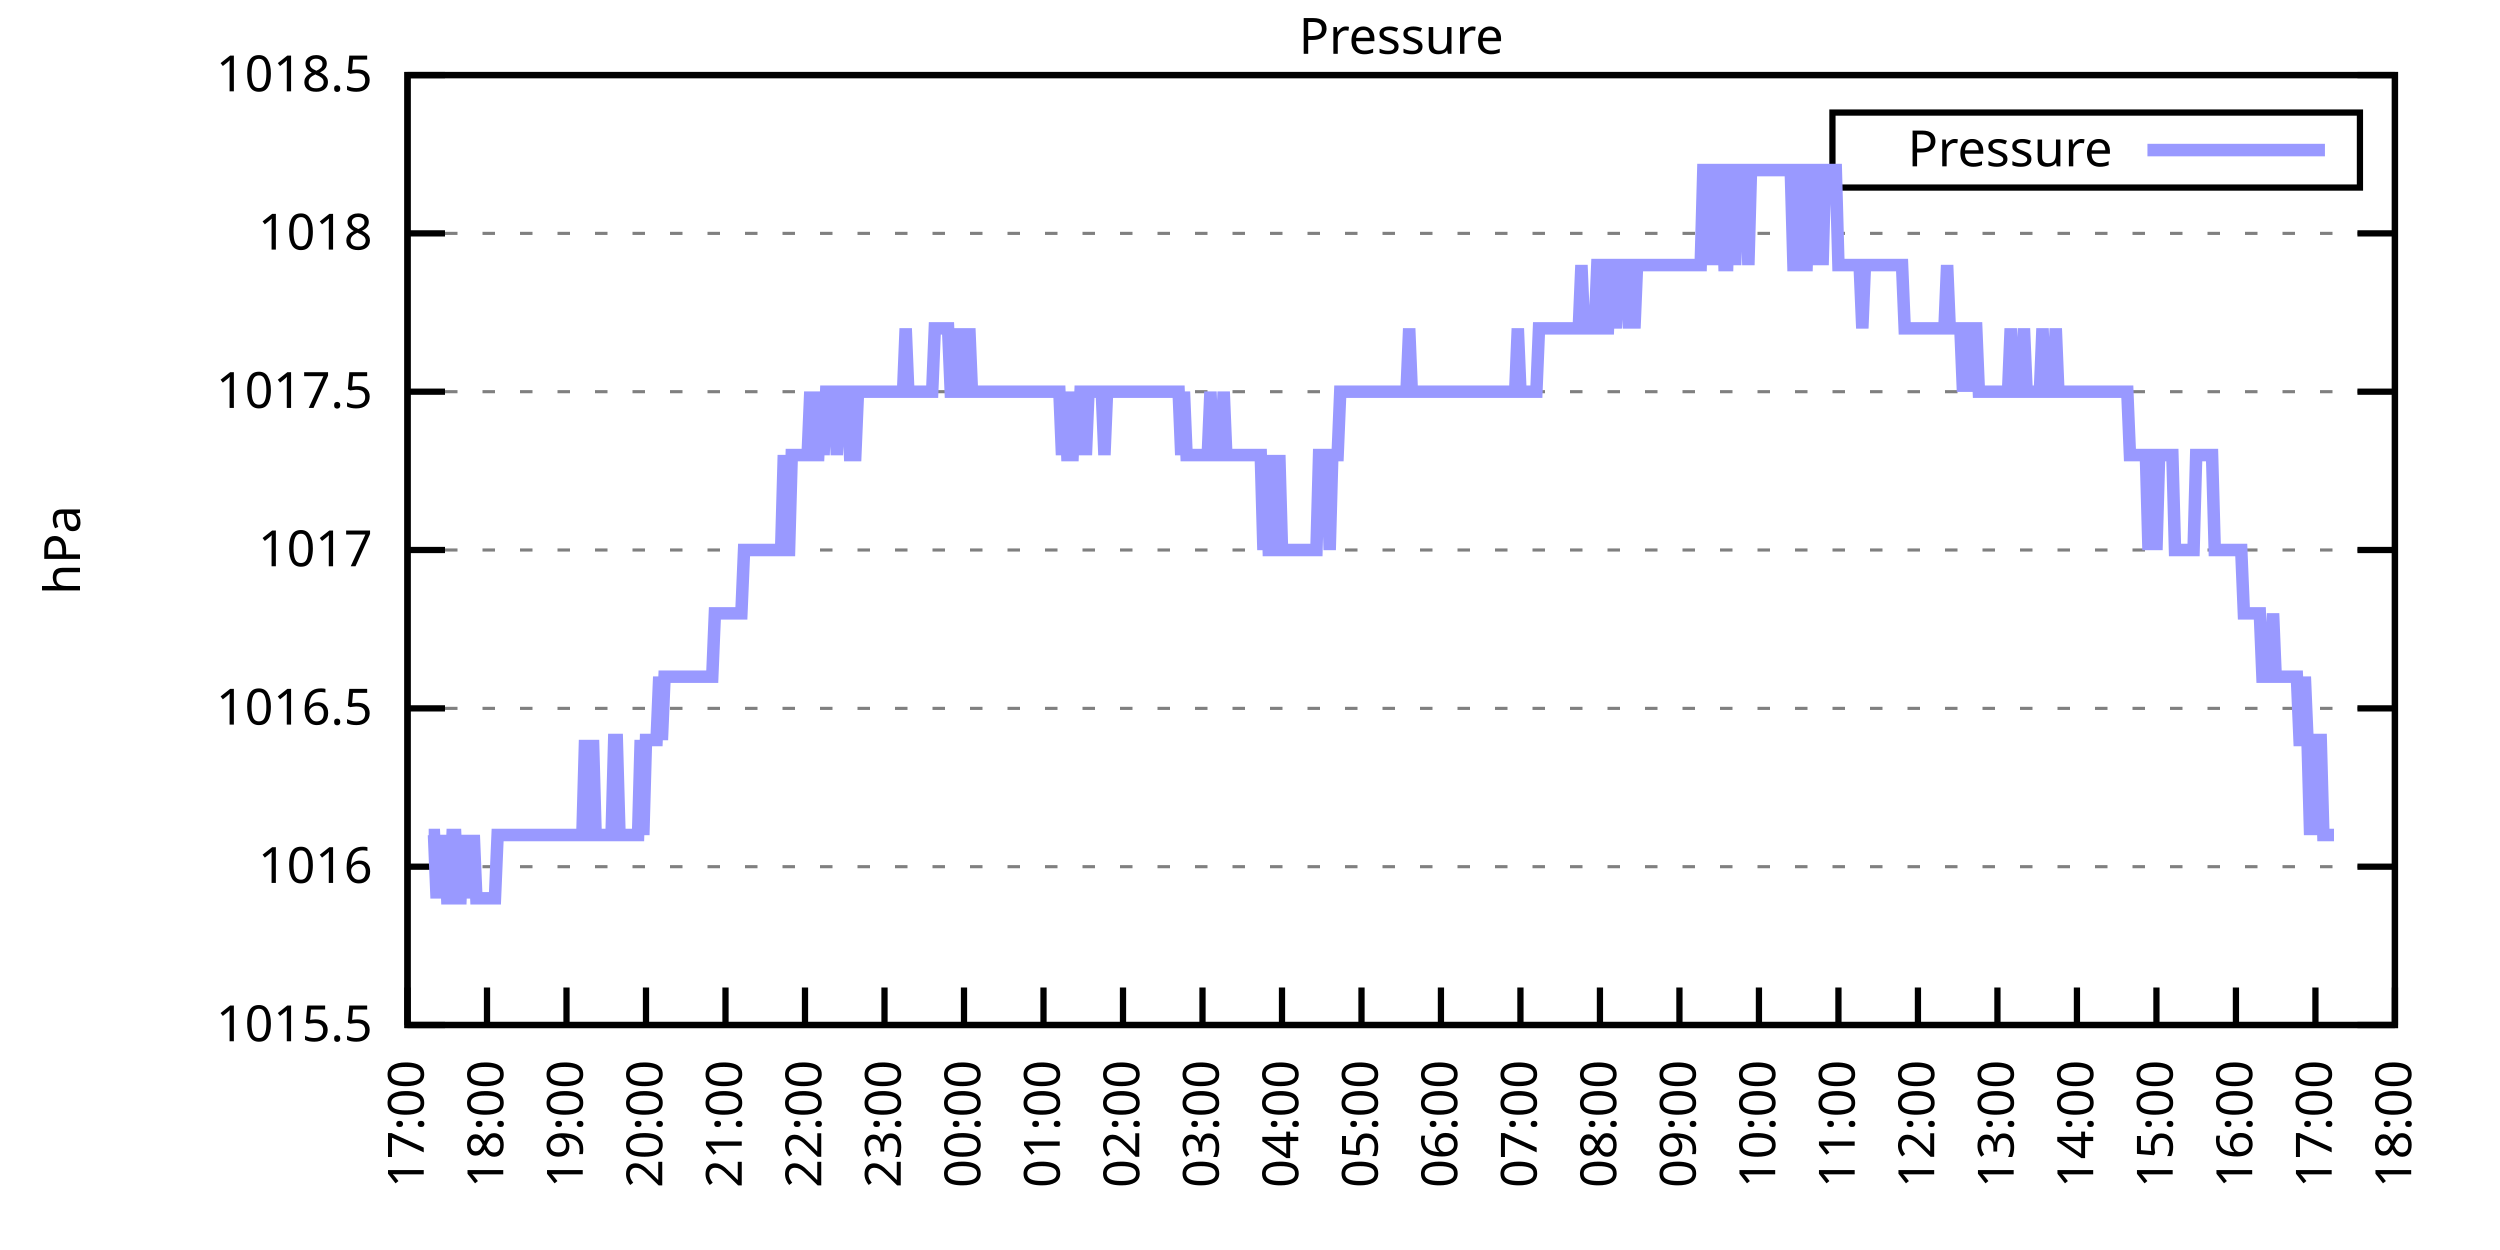
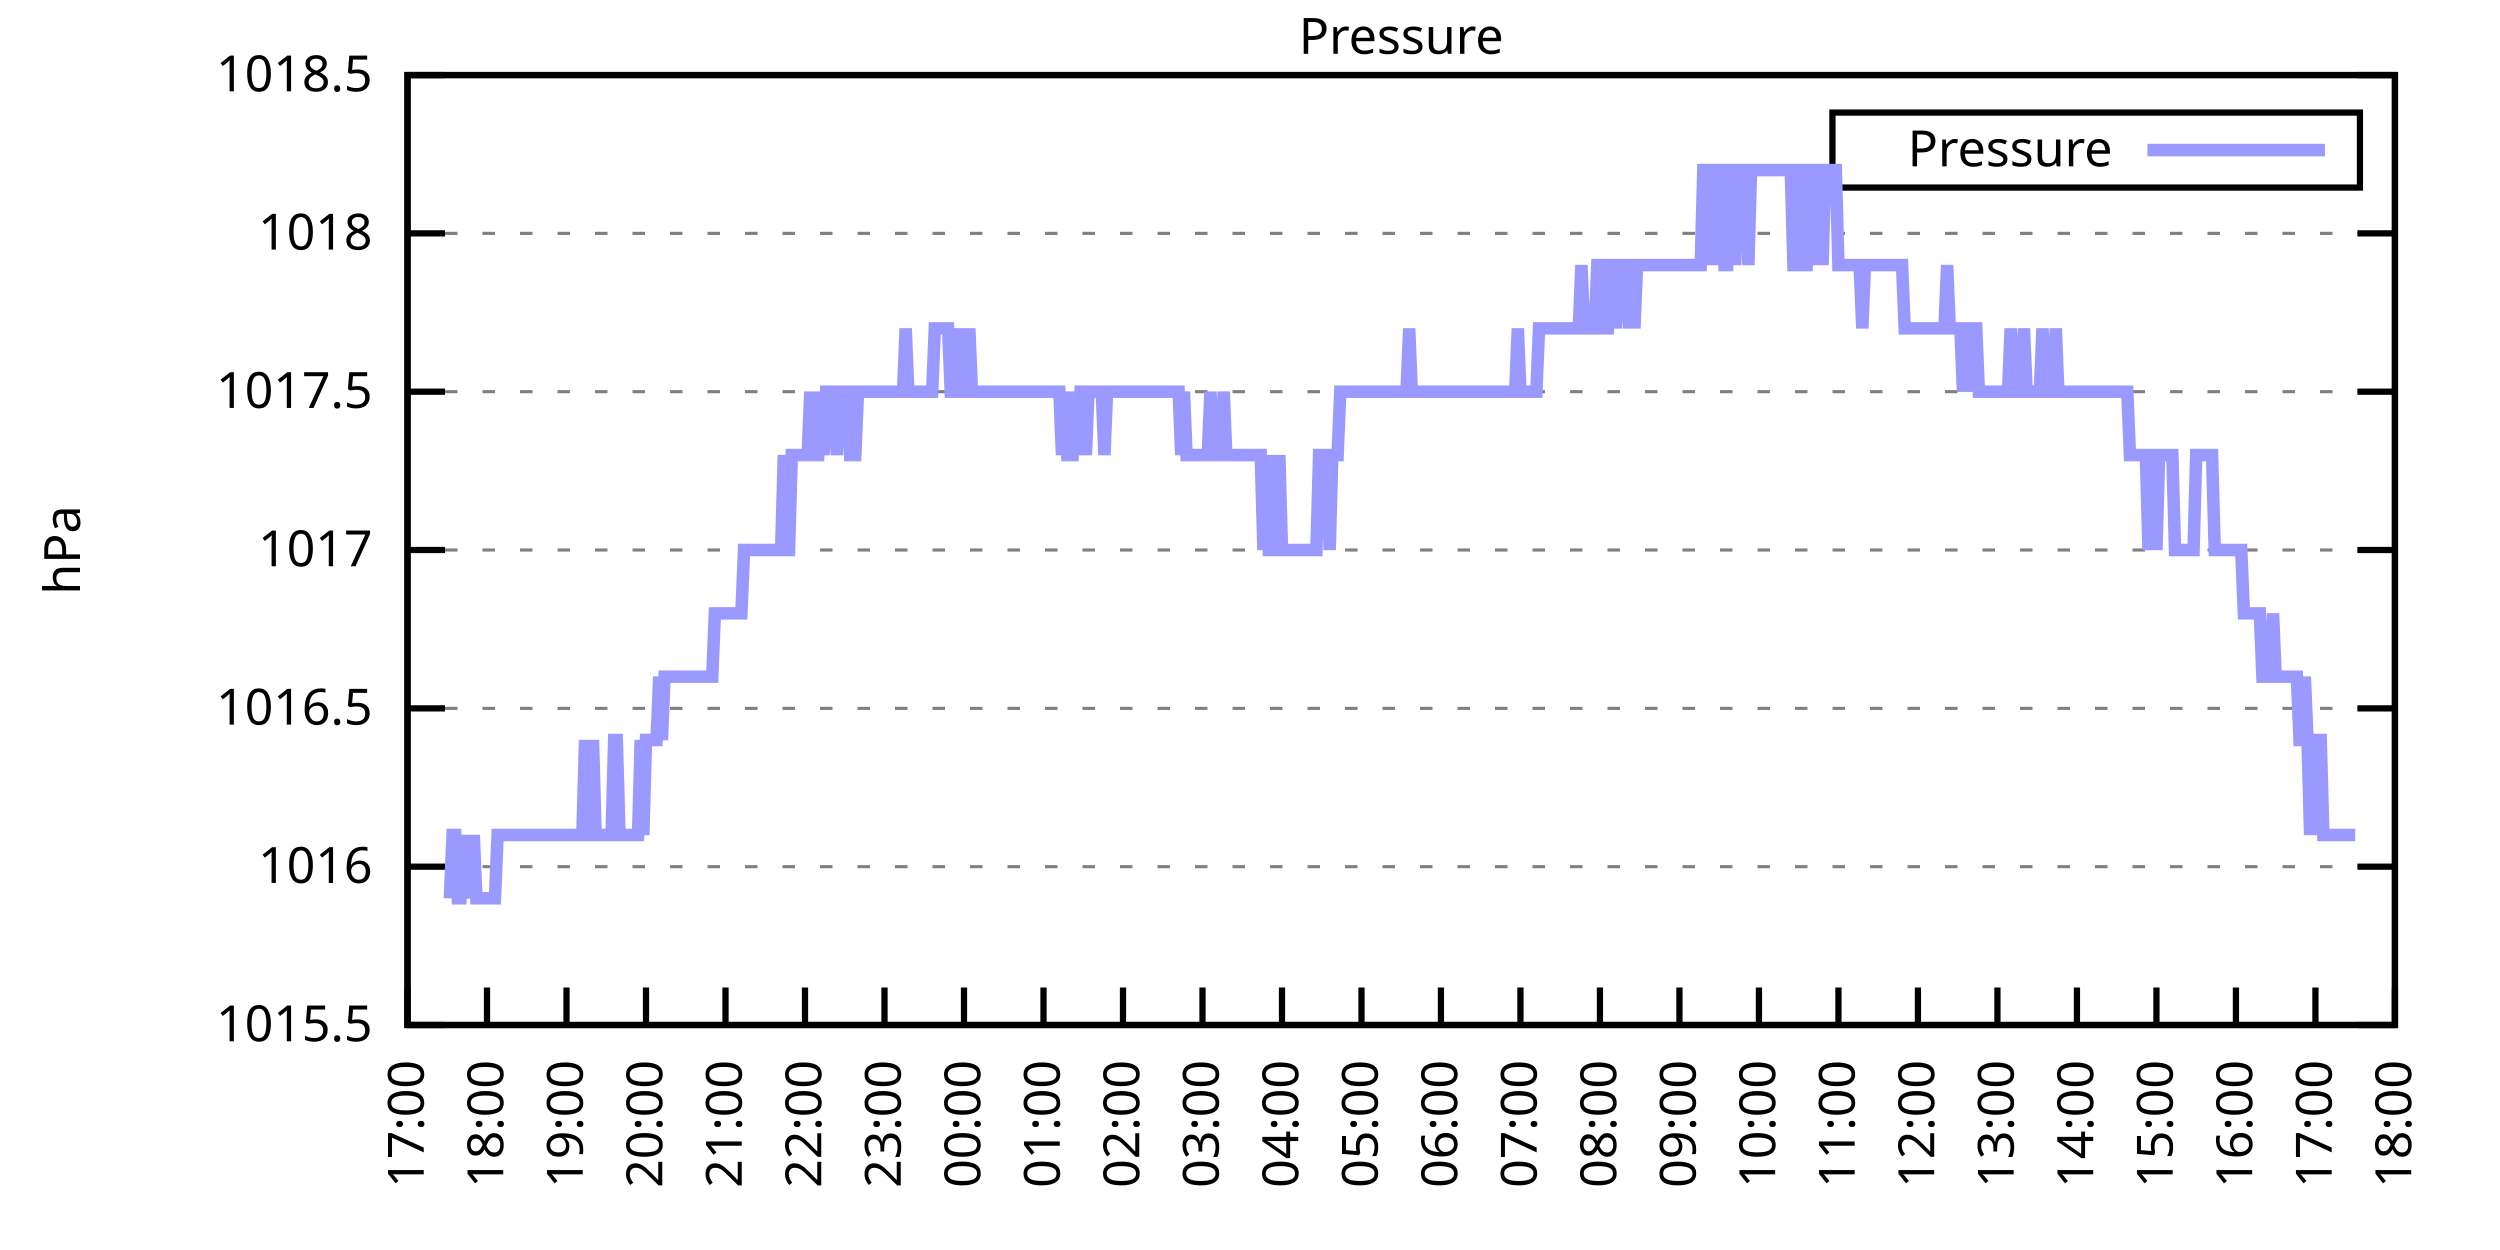
<svg xmlns="http://www.w3.org/2000/svg" xmlns:xlink="http://www.w3.org/1999/xlink" width="400" height="200" viewBox="0 0 400 200">
  <g id="gnuplot_canvas">
    <rect x="0" y="0" width="400" height="200" fill="none" />
    <defs>
      <circle id="gpDot" r="0.5" stroke-width="0.5" stroke="currentColor" />
      <path id="gpPt0" stroke-width="0.333" stroke="currentColor" d="M-1,0 h2 M0,-1 v2" />
      <path id="gpPt1" stroke-width="0.333" stroke="currentColor" d="M-1,-1 L1,1 M1,-1 L-1,1" />
      <path id="gpPt2" stroke-width="0.333" stroke="currentColor" d="M-1,0 L1,0 M0,-1 L0,1 M-1,-1 L1,1 M-1,1 L1,-1" />
      <rect id="gpPt3" stroke-width="0.333" stroke="currentColor" x="-1" y="-1" width="2" height="2" />
      <rect id="gpPt4" stroke-width="0.333" stroke="currentColor" fill="currentColor" x="-1" y="-1" width="2" height="2" />
      <circle id="gpPt5" stroke-width="0.333" stroke="currentColor" cx="0" cy="0" r="1" />
      <use xlink:href="#gpPt5" id="gpPt6" fill="currentColor" stroke="none" />
      <path id="gpPt7" stroke-width="0.333" stroke="currentColor" d="M0,-1.33 L-1.33,0.67 L1.33,0.67 z" />
      <use xlink:href="#gpPt7" id="gpPt8" fill="currentColor" stroke="none" />
      <use xlink:href="#gpPt7" id="gpPt9" stroke="currentColor" transform="rotate(180)" />
      <use xlink:href="#gpPt9" id="gpPt10" fill="currentColor" stroke="none" />
      <use xlink:href="#gpPt3" id="gpPt11" stroke="currentColor" transform="rotate(45)" />
      <use xlink:href="#gpPt11" id="gpPt12" fill="currentColor" stroke="none" />
      <path id="gpPt13" stroke-width="0.333" stroke="currentColor" d="M0,1.330 L1.265,0.411 L0.782,-1.067 L-0.782,-1.076 L-1.265,0.411 z" />
      <use xlink:href="#gpPt13" id="gpPt14" fill="currentColor" stroke="none" />
      <filter id="textbox" filterUnits="objectBoundingBox" x="0" y="0" height="1" width="1">
        <feFlood flood-color="white" flood-opacity="1" result="bgnd" />
        <feComposite in="SourceGraphic" in2="bgnd" operator="atop" />
      </filter>
      <filter id="greybox" filterUnits="objectBoundingBox" x="0" y="0" height="1" width="1">
        <feFlood flood-color="lightgrey" flood-opacity="1" result="grey" />
        <feComposite in="SourceGraphic" in2="grey" operator="atop" />
      </filter>
    </defs>
    <g fill="none" color="white" stroke="currentColor" stroke-width="1.00" stroke-linecap="butt" stroke-linejoin="miter">
</g>
    <g fill="none" color="black" stroke="currentColor" stroke-width="1.00" stroke-linecap="butt" stroke-linejoin="miter">
      <g stroke="none" shape-rendering="crispEdges">
        <polygon fill="rgb(255, 255, 255)" points="65.20,164.00 383.18,164.00 383.18,12.02 65.20,12.02 " />
      </g>
    </g>
    <g fill="none" color="black" stroke="currentColor" stroke-width="1.00" stroke-linecap="butt" stroke-linejoin="miter">
</g>
    <g fill="none" color="black" stroke="black" stroke-width="0.50" stroke-linecap="butt" stroke-linejoin="miter">
</g>
    <g fill="none" color="gray" stroke="currentColor" stroke-width="0.50" stroke-linecap="butt" stroke-linejoin="miter">
      <path stroke="gray" stroke-dasharray="2,4" class="gridline" d="M65.20,164.00 L383.19,164.00  " />
    </g>
    <g fill="none" color="gray" stroke="gray" stroke-width="1.00" stroke-linecap="butt" stroke-linejoin="miter">
</g>
    <g fill="none" color="black" stroke="currentColor" stroke-width="1.00" stroke-linecap="butt" stroke-linejoin="miter">
      <path stroke="black" d="M65.20,164.00 L71.20,164.00 M383.19,164.00 L377.19,164.00  " />
      <g transform="translate(59.60,166.60)" stroke="none" fill="black" font-family="Sans" font-size="8.00" text-anchor="end">
        <text>
          <tspan font-family="Sans"> 1015.5</tspan>
        </text>
      </g>
    </g>
    <g fill="none" color="black" stroke="currentColor" stroke-width="1.00" stroke-linecap="butt" stroke-linejoin="miter">
</g>
    <g fill="none" color="black" stroke="black" stroke-width="0.50" stroke-linecap="butt" stroke-linejoin="miter">
</g>
    <g fill="none" color="gray" stroke="currentColor" stroke-width="0.50" stroke-linecap="butt" stroke-linejoin="miter">
      <path stroke="gray" stroke-dasharray="2,4" class="gridline" d="M65.20,138.67 L383.19,138.67  " />
    </g>
    <g fill="none" color="gray" stroke="gray" stroke-width="1.00" stroke-linecap="butt" stroke-linejoin="miter">
</g>
    <g fill="none" color="black" stroke="currentColor" stroke-width="1.00" stroke-linecap="butt" stroke-linejoin="miter">
      <path stroke="black" d="M65.20,138.67 L71.20,138.67 M383.19,138.67 L377.19,138.67  " />
      <g transform="translate(59.60,141.27)" stroke="none" fill="black" font-family="Sans" font-size="8.00" text-anchor="end">
        <text>
          <tspan font-family="Sans"> 1016</tspan>
        </text>
      </g>
    </g>
    <g fill="none" color="black" stroke="currentColor" stroke-width="1.00" stroke-linecap="butt" stroke-linejoin="miter">
</g>
    <g fill="none" color="black" stroke="black" stroke-width="0.50" stroke-linecap="butt" stroke-linejoin="miter">
</g>
    <g fill="none" color="gray" stroke="currentColor" stroke-width="0.50" stroke-linecap="butt" stroke-linejoin="miter">
      <path stroke="gray" stroke-dasharray="2,4" class="gridline" d="M65.20,113.34 L383.19,113.34  " />
    </g>
    <g fill="none" color="gray" stroke="gray" stroke-width="1.00" stroke-linecap="butt" stroke-linejoin="miter">
</g>
    <g fill="none" color="black" stroke="currentColor" stroke-width="1.00" stroke-linecap="butt" stroke-linejoin="miter">
      <path stroke="black" d="M65.20,113.34 L71.20,113.34 M383.19,113.34 L377.19,113.34  " />
      <g transform="translate(59.60,115.94)" stroke="none" fill="black" font-family="Sans" font-size="8.00" text-anchor="end">
        <text>
          <tspan font-family="Sans"> 1016.5</tspan>
        </text>
      </g>
    </g>
    <g fill="none" color="black" stroke="currentColor" stroke-width="1.00" stroke-linecap="butt" stroke-linejoin="miter">
</g>
    <g fill="none" color="black" stroke="black" stroke-width="0.50" stroke-linecap="butt" stroke-linejoin="miter">
</g>
    <g fill="none" color="gray" stroke="currentColor" stroke-width="0.50" stroke-linecap="butt" stroke-linejoin="miter">
      <path stroke="gray" stroke-dasharray="2,4" class="gridline" d="M65.20,88.00 L383.19,88.00  " />
    </g>
    <g fill="none" color="gray" stroke="gray" stroke-width="1.00" stroke-linecap="butt" stroke-linejoin="miter">
</g>
    <g fill="none" color="black" stroke="currentColor" stroke-width="1.00" stroke-linecap="butt" stroke-linejoin="miter">
      <path stroke="black" d="M65.20,88.00 L71.20,88.00 M383.19,88.00 L377.19,88.00  " />
      <g transform="translate(59.60,90.60)" stroke="none" fill="black" font-family="Sans" font-size="8.00" text-anchor="end">
        <text>
          <tspan font-family="Sans"> 1017</tspan>
        </text>
      </g>
    </g>
    <g fill="none" color="black" stroke="currentColor" stroke-width="1.00" stroke-linecap="butt" stroke-linejoin="miter">
</g>
    <g fill="none" color="black" stroke="black" stroke-width="0.50" stroke-linecap="butt" stroke-linejoin="miter">
</g>
    <g fill="none" color="gray" stroke="currentColor" stroke-width="0.50" stroke-linecap="butt" stroke-linejoin="miter">
      <path stroke="gray" stroke-dasharray="2,4" class="gridline" d="M65.20,62.67 L383.19,62.67  " />
    </g>
    <g fill="none" color="gray" stroke="gray" stroke-width="1.00" stroke-linecap="butt" stroke-linejoin="miter">
</g>
    <g fill="none" color="black" stroke="currentColor" stroke-width="1.00" stroke-linecap="butt" stroke-linejoin="miter">
      <path stroke="black" d="M65.20,62.67 L71.20,62.67 M383.19,62.67 L377.19,62.67  " />
      <g transform="translate(59.60,65.27)" stroke="none" fill="black" font-family="Sans" font-size="8.00" text-anchor="end">
        <text>
          <tspan font-family="Sans"> 1017.5</tspan>
        </text>
      </g>
    </g>
    <g fill="none" color="black" stroke="currentColor" stroke-width="1.00" stroke-linecap="butt" stroke-linejoin="miter">
</g>
    <g fill="none" color="black" stroke="black" stroke-width="0.50" stroke-linecap="butt" stroke-linejoin="miter">
</g>
    <g fill="none" color="gray" stroke="currentColor" stroke-width="0.50" stroke-linecap="butt" stroke-linejoin="miter">
      <path stroke="gray" stroke-dasharray="2,4" class="gridline" d="M65.20,37.34 L383.19,37.34  " />
    </g>
    <g fill="none" color="gray" stroke="gray" stroke-width="1.00" stroke-linecap="butt" stroke-linejoin="miter">
</g>
    <g fill="none" color="black" stroke="currentColor" stroke-width="1.00" stroke-linecap="butt" stroke-linejoin="miter">
      <path stroke="black" d="M65.20,37.34 L71.20,37.34 M383.19,37.34 L377.19,37.34  " />
      <g transform="translate(59.60,39.94)" stroke="none" fill="black" font-family="Sans" font-size="8.00" text-anchor="end">
        <text>
          <tspan font-family="Sans"> 1018</tspan>
        </text>
      </g>
    </g>
    <g fill="none" color="black" stroke="currentColor" stroke-width="1.00" stroke-linecap="butt" stroke-linejoin="miter">
</g>
    <g fill="none" color="black" stroke="black" stroke-width="0.50" stroke-linecap="butt" stroke-linejoin="miter">
</g>
    <g fill="none" color="gray" stroke="currentColor" stroke-width="0.50" stroke-linecap="butt" stroke-linejoin="miter">
      <path stroke="gray" stroke-dasharray="2,4" class="gridline" d="M65.20,12.01 L383.19,12.01  " />
    </g>
    <g fill="none" color="gray" stroke="gray" stroke-width="1.00" stroke-linecap="butt" stroke-linejoin="miter">
</g>
    <g fill="none" color="black" stroke="currentColor" stroke-width="1.00" stroke-linecap="butt" stroke-linejoin="miter">
      <path stroke="black" d="M65.20,12.01 L71.20,12.01 M383.19,12.01 L377.19,12.01  " />
      <g transform="translate(59.60,14.61)" stroke="none" fill="black" font-family="Sans" font-size="8.00" text-anchor="end">
        <text>
          <tspan font-family="Sans"> 1018.5</tspan>
        </text>
      </g>
    </g>
    <g fill="none" color="black" stroke="currentColor" stroke-width="1.00" stroke-linecap="butt" stroke-linejoin="miter">
      <path stroke="black" d="M65.20,164.00 L65.20,158.00  " />
      <g transform="translate(67.80,169.60) rotate(270.00)" stroke="none" fill="black" font-family="Sans" font-size="8.00" text-anchor="end">
        <text>
          <tspan font-family="Sans">17:00</tspan>
        </text>
      </g>
    </g>
    <g fill="none" color="black" stroke="currentColor" stroke-width="1.00" stroke-linecap="butt" stroke-linejoin="miter">
      <path stroke="black" d="M77.92,164.00 L77.92,158.00  " />
      <g transform="translate(80.52,169.60) rotate(270.00)" stroke="none" fill="black" font-family="Sans" font-size="8.00" text-anchor="end">
        <text>
          <tspan font-family="Sans">18:00</tspan>
        </text>
      </g>
    </g>
    <g fill="none" color="black" stroke="currentColor" stroke-width="1.00" stroke-linecap="butt" stroke-linejoin="miter">
      <path stroke="black" d="M90.64,164.00 L90.64,158.00  " />
      <g transform="translate(93.24,169.60) rotate(270.00)" stroke="none" fill="black" font-family="Sans" font-size="8.00" text-anchor="end">
        <text>
          <tspan font-family="Sans">19:00</tspan>
        </text>
      </g>
    </g>
    <g fill="none" color="black" stroke="currentColor" stroke-width="1.00" stroke-linecap="butt" stroke-linejoin="miter">
      <path stroke="black" d="M103.36,164.00 L103.36,158.00  " />
      <g transform="translate(105.96,169.60) rotate(270.00)" stroke="none" fill="black" font-family="Sans" font-size="8.00" text-anchor="end">
        <text>
          <tspan font-family="Sans">20:00</tspan>
        </text>
      </g>
    </g>
    <g fill="none" color="black" stroke="currentColor" stroke-width="1.00" stroke-linecap="butt" stroke-linejoin="miter">
      <path stroke="black" d="M116.08,164.00 L116.08,158.00  " />
      <g transform="translate(118.68,169.60) rotate(270.00)" stroke="none" fill="black" font-family="Sans" font-size="8.00" text-anchor="end">
        <text>
          <tspan font-family="Sans">21:00</tspan>
        </text>
      </g>
    </g>
    <g fill="none" color="black" stroke="currentColor" stroke-width="1.00" stroke-linecap="butt" stroke-linejoin="miter">
      <path stroke="black" d="M128.80,164.00 L128.80,158.00  " />
      <g transform="translate(131.40,169.60) rotate(270.00)" stroke="none" fill="black" font-family="Sans" font-size="8.00" text-anchor="end">
        <text>
          <tspan font-family="Sans">22:00</tspan>
        </text>
      </g>
    </g>
    <g fill="none" color="black" stroke="currentColor" stroke-width="1.00" stroke-linecap="butt" stroke-linejoin="miter">
      <path stroke="black" d="M141.52,164.00 L141.52,158.00  " />
      <g transform="translate(144.12,169.60) rotate(270.00)" stroke="none" fill="black" font-family="Sans" font-size="8.00" text-anchor="end">
        <text>
          <tspan font-family="Sans">23:00</tspan>
        </text>
      </g>
    </g>
    <g fill="none" color="black" stroke="currentColor" stroke-width="1.00" stroke-linecap="butt" stroke-linejoin="miter">
      <path stroke="black" d="M154.24,164.00 L154.24,158.00  " />
      <g transform="translate(156.84,169.60) rotate(270.00)" stroke="none" fill="black" font-family="Sans" font-size="8.00" text-anchor="end">
        <text>
          <tspan font-family="Sans">00:00</tspan>
        </text>
      </g>
    </g>
    <g fill="none" color="black" stroke="currentColor" stroke-width="1.00" stroke-linecap="butt" stroke-linejoin="miter">
      <path stroke="black" d="M166.96,164.00 L166.96,158.00  " />
      <g transform="translate(169.56,169.60) rotate(270.00)" stroke="none" fill="black" font-family="Sans" font-size="8.00" text-anchor="end">
        <text>
          <tspan font-family="Sans">01:00</tspan>
        </text>
      </g>
    </g>
    <g fill="none" color="black" stroke="currentColor" stroke-width="1.00" stroke-linecap="butt" stroke-linejoin="miter">
      <path stroke="black" d="M179.68,164.00 L179.68,158.00  " />
      <g transform="translate(182.28,169.60) rotate(270.00)" stroke="none" fill="black" font-family="Sans" font-size="8.00" text-anchor="end">
        <text>
          <tspan font-family="Sans">02:00</tspan>
        </text>
      </g>
    </g>
    <g fill="none" color="black" stroke="currentColor" stroke-width="1.00" stroke-linecap="butt" stroke-linejoin="miter">
      <path stroke="black" d="M192.40,164.00 L192.40,158.00  " />
      <g transform="translate(195.00,169.60) rotate(270.00)" stroke="none" fill="black" font-family="Sans" font-size="8.00" text-anchor="end">
        <text>
          <tspan font-family="Sans">03:00</tspan>
        </text>
      </g>
    </g>
    <g fill="none" color="black" stroke="currentColor" stroke-width="1.00" stroke-linecap="butt" stroke-linejoin="miter">
      <path stroke="black" d="M205.12,164.00 L205.12,158.00  " />
      <g transform="translate(207.72,169.60) rotate(270.00)" stroke="none" fill="black" font-family="Sans" font-size="8.00" text-anchor="end">
        <text>
          <tspan font-family="Sans">04:00</tspan>
        </text>
      </g>
    </g>
    <g fill="none" color="black" stroke="currentColor" stroke-width="1.00" stroke-linecap="butt" stroke-linejoin="miter">
      <path stroke="black" d="M217.84,164.00 L217.84,158.00  " />
      <g transform="translate(220.44,169.60) rotate(270.00)" stroke="none" fill="black" font-family="Sans" font-size="8.00" text-anchor="end">
        <text>
          <tspan font-family="Sans">05:00</tspan>
        </text>
      </g>
    </g>
    <g fill="none" color="black" stroke="currentColor" stroke-width="1.00" stroke-linecap="butt" stroke-linejoin="miter">
      <path stroke="black" d="M230.55,164.00 L230.55,158.00  " />
      <g transform="translate(233.15,169.60) rotate(270.00)" stroke="none" fill="black" font-family="Sans" font-size="8.00" text-anchor="end">
        <text>
          <tspan font-family="Sans">06:00</tspan>
        </text>
      </g>
    </g>
    <g fill="none" color="black" stroke="currentColor" stroke-width="1.00" stroke-linecap="butt" stroke-linejoin="miter">
      <path stroke="black" d="M243.27,164.00 L243.27,158.00  " />
      <g transform="translate(245.87,169.60) rotate(270.00)" stroke="none" fill="black" font-family="Sans" font-size="8.00" text-anchor="end">
        <text>
          <tspan font-family="Sans">07:00</tspan>
        </text>
      </g>
    </g>
    <g fill="none" color="black" stroke="currentColor" stroke-width="1.00" stroke-linecap="butt" stroke-linejoin="miter">
      <path stroke="black" d="M255.99,164.00 L255.99,158.00  " />
      <g transform="translate(258.59,169.60) rotate(270.00)" stroke="none" fill="black" font-family="Sans" font-size="8.00" text-anchor="end">
        <text>
          <tspan font-family="Sans">08:00</tspan>
        </text>
      </g>
    </g>
    <g fill="none" color="black" stroke="currentColor" stroke-width="1.00" stroke-linecap="butt" stroke-linejoin="miter">
      <path stroke="black" d="M268.71,164.00 L268.71,158.00  " />
      <g transform="translate(271.31,169.60) rotate(270.00)" stroke="none" fill="black" font-family="Sans" font-size="8.00" text-anchor="end">
        <text>
          <tspan font-family="Sans">09:00</tspan>
        </text>
      </g>
    </g>
    <g fill="none" color="black" stroke="currentColor" stroke-width="1.00" stroke-linecap="butt" stroke-linejoin="miter">
      <path stroke="black" d="M281.43,164.00 L281.43,158.00  " />
      <g transform="translate(284.03,169.60) rotate(270.00)" stroke="none" fill="black" font-family="Sans" font-size="8.00" text-anchor="end">
        <text>
          <tspan font-family="Sans">10:00</tspan>
        </text>
      </g>
    </g>
    <g fill="none" color="black" stroke="currentColor" stroke-width="1.00" stroke-linecap="butt" stroke-linejoin="miter">
      <path stroke="black" d="M294.15,164.00 L294.15,158.00  " />
      <g transform="translate(296.75,169.60) rotate(270.00)" stroke="none" fill="black" font-family="Sans" font-size="8.00" text-anchor="end">
        <text>
          <tspan font-family="Sans">11:00</tspan>
        </text>
      </g>
    </g>
    <g fill="none" color="black" stroke="currentColor" stroke-width="1.00" stroke-linecap="butt" stroke-linejoin="miter">
      <path stroke="black" d="M306.87,164.00 L306.87,158.00  " />
      <g transform="translate(309.47,169.60) rotate(270.00)" stroke="none" fill="black" font-family="Sans" font-size="8.00" text-anchor="end">
        <text>
          <tspan font-family="Sans">12:00</tspan>
        </text>
      </g>
    </g>
    <g fill="none" color="black" stroke="currentColor" stroke-width="1.00" stroke-linecap="butt" stroke-linejoin="miter">
      <path stroke="black" d="M319.59,164.00 L319.59,158.00  " />
      <g transform="translate(322.19,169.60) rotate(270.00)" stroke="none" fill="black" font-family="Sans" font-size="8.00" text-anchor="end">
        <text>
          <tspan font-family="Sans">13:00</tspan>
        </text>
      </g>
    </g>
    <g fill="none" color="black" stroke="currentColor" stroke-width="1.00" stroke-linecap="butt" stroke-linejoin="miter">
      <path stroke="black" d="M332.31,164.00 L332.31,158.00  " />
      <g transform="translate(334.91,169.60) rotate(270.00)" stroke="none" fill="black" font-family="Sans" font-size="8.00" text-anchor="end">
        <text>
          <tspan font-family="Sans">14:00</tspan>
        </text>
      </g>
    </g>
    <g fill="none" color="black" stroke="currentColor" stroke-width="1.00" stroke-linecap="butt" stroke-linejoin="miter">
      <path stroke="black" d="M345.03,164.00 L345.03,158.00  " />
      <g transform="translate(347.63,169.60) rotate(270.00)" stroke="none" fill="black" font-family="Sans" font-size="8.00" text-anchor="end">
        <text>
          <tspan font-family="Sans">15:00</tspan>
        </text>
      </g>
    </g>
    <g fill="none" color="black" stroke="currentColor" stroke-width="1.00" stroke-linecap="butt" stroke-linejoin="miter">
      <path stroke="black" d="M357.75,164.00 L357.75,158.00  " />
      <g transform="translate(360.35,169.60) rotate(270.00)" stroke="none" fill="black" font-family="Sans" font-size="8.00" text-anchor="end">
        <text>
          <tspan font-family="Sans">16:00</tspan>
        </text>
      </g>
    </g>
    <g fill="none" color="black" stroke="currentColor" stroke-width="1.00" stroke-linecap="butt" stroke-linejoin="miter">
      <path stroke="black" d="M370.47,164.00 L370.47,158.00  " />
      <g transform="translate(373.07,169.60) rotate(270.00)" stroke="none" fill="black" font-family="Sans" font-size="8.00" text-anchor="end">
        <text>
          <tspan font-family="Sans">17:00</tspan>
        </text>
      </g>
    </g>
    <g fill="none" color="black" stroke="currentColor" stroke-width="1.00" stroke-linecap="butt" stroke-linejoin="miter">
      <path stroke="black" d="M383.19,164.00 L383.19,158.00  " />
      <g transform="translate(385.79,169.60) rotate(270.00)" stroke="none" fill="black" font-family="Sans" font-size="8.00" text-anchor="end">
        <text>
          <tspan font-family="Sans">18:00</tspan>
        </text>
      </g>
    </g>
    <g fill="none" color="black" stroke="currentColor" stroke-width="1.00" stroke-linecap="butt" stroke-linejoin="miter">
</g>
    <g fill="none" color="black" stroke="currentColor" stroke-width="1.00" stroke-linecap="butt" stroke-linejoin="miter">
      <path stroke="black" d="M65.20,12.01 L65.20,164.00 L383.19,164.00 L383.19,12.01 L65.20,12.01 Z  " />
    </g>
    <g fill="none" color="black" stroke="currentColor" stroke-width="1.00" stroke-linecap="butt" stroke-linejoin="miter">
</g>
    <g fill="none" color="black" stroke="currentColor" stroke-width="1.00" stroke-linecap="butt" stroke-linejoin="miter">
      <path stroke="black" d="M293.19,30.01 L293.19,18.01 L377.59,18.01 L377.59,30.01 L293.19,30.01 Z  " />
    </g>
    <g id="Pressure_plot_1">
      <g fill="none" color="white" stroke="black" stroke-width="2.00" stroke-linecap="butt" stroke-linejoin="miter">
</g>
      <g fill="none" color="black" stroke="currentColor" stroke-width="2.00" stroke-linecap="butt" stroke-linejoin="miter">
        <g transform="translate(337.99,26.61)" stroke="none" fill="black" font-family="Sans" font-size="8.00" text-anchor="end">
          <text>
            <tspan font-family="Sans">Pressure</tspan>
          </text>
        </g>
      </g>
      <g fill="none" color="black" stroke="currentColor" stroke-width="2.00" stroke-linecap="butt" stroke-linejoin="miter">
-         <path stroke="rgb(153, 153, 255)" d="M343.59,24.01 L371.99,24.01 M68.59,133.60 L69.02,133.60 L69.44,133.60 L69.86,143.73 L70.29,133.60 L70.71,143.73   L71.14,133.60 L71.56,143.73 L71.98,143.73 L72.41,133.60 L72.83,133.60 L73.26,143.73 L73.68,143.73 L74.10,133.60   L74.53,143.73 L74.95,133.60 L75.38,143.73 L75.80,133.60 L76.22,143.73 L76.65,143.73 L77.07,143.73 L77.50,143.73   L77.92,143.73 L78.34,143.73 L78.77,143.73 L79.19,143.73 L79.62,133.60 L80.04,133.60 L80.46,133.60 L80.89,133.60   L81.31,133.60 L81.74,133.60 L82.16,133.60 L82.58,133.60 L83.01,133.60 L83.43,133.60 L83.86,133.60 L84.28,133.60   L84.70,133.60 L85.13,133.60 L85.55,133.60 L85.98,133.60 L86.40,133.60 L86.82,133.60 L87.25,133.60 L87.67,133.60   L88.10,133.60 L88.52,133.60 L88.94,133.60 L89.37,133.60 L89.79,133.60 L90.22,133.60 L90.64,133.60 L91.06,133.60   L91.49,133.60 L91.91,133.60 L92.34,133.60 L92.76,133.60 L93.18,133.60 L93.61,118.40 L94.03,133.60 L94.46,133.60   L94.88,118.40 L95.30,133.60 L95.73,133.60 L96.15,133.60 L96.58,133.60 L97.00,133.60 L97.42,133.60 L97.85,133.60   L98.27,118.40 L98.69,118.40 L99.12,133.60 L99.54,133.60 L99.97,133.60 L100.39,133.60 L100.81,133.60 L101.24,133.60   L101.66,133.60 L102.09,133.60 L102.51,118.40 L102.93,133.60 L103.36,118.40 L103.78,118.40 L104.21,118.40 L104.63,118.40   L105.05,118.40 L105.48,108.27 L105.90,118.40 L106.33,108.27 L106.75,108.27 L107.17,108.27 L107.60,108.27 L108.02,108.27   L108.45,108.27 L108.87,108.27 L109.29,108.27 L109.72,108.27 L110.14,108.27 L110.57,108.27 L110.99,108.27 L111.41,108.27   L111.84,108.27 L112.26,108.27 L112.69,108.27 L113.11,108.27 L113.53,108.27 L113.96,108.27 L114.38,98.14 L114.81,98.14   L115.23,98.14 L115.65,98.14 L116.08,98.14 L116.50,98.14 L116.93,98.14 L117.35,98.14 L117.77,98.14 L118.20,98.14   L118.62,98.14 L119.05,88.00 L119.47,88.00 L119.89,88.00 L120.32,88.00 L120.74,88.00 L121.17,88.00 L121.59,88.00   L122.01,88.00 L122.44,88.00 L122.86,88.00 L123.29,88.00 L123.71,88.00 L124.13,88.00 L124.56,88.00 L124.98,88.00   L125.41,72.81 L125.83,88.00 L126.25,88.00 L126.68,72.81 L127.10,72.81 L127.53,72.81 L127.95,72.81 L128.37,72.81   L128.80,72.81 L129.22,72.81 L129.65,62.67 L130.07,72.81 L130.49,72.81 L130.92,72.81 L131.34,62.67 L131.77,72.81   L132.19,62.67 L132.61,62.67 L133.04,62.67 L133.46,62.67 L133.89,72.81 L134.31,62.67 L134.73,62.67 L135.16,62.67   L135.58,62.67 L136.01,72.81 L136.43,72.81 L136.85,72.81 L137.28,62.67 L137.70,62.67 L138.13,62.67 L138.55,62.67   L138.97,62.67 L139.40,62.67 L139.82,62.67 L140.25,62.67 L140.67,62.67 L141.09,62.67 L141.52,62.67 L141.94,62.67   L142.37,62.67 L142.79,62.67 L143.21,62.67 L143.64,62.67 L144.06,62.67 L144.49,62.67 L144.91,52.54 L145.33,62.67   L145.76,62.67 L146.18,62.67 L146.61,62.67 L147.03,62.67 L147.45,62.67 L147.88,62.67 L148.30,62.67 L148.73,62.67   L149.15,62.67 L149.57,52.54 L150.00,52.54 L150.42,52.54 L150.85,52.54 L151.27,52.54 L151.69,52.54 L152.12,62.67   L152.54,62.67 L152.97,62.67 L153.39,52.54 L153.81,62.67 L154.24,62.67 L154.66,62.67 L155.09,52.54 L155.51,62.67   L155.93,62.67 L156.36,62.67 L156.78,62.67 L157.21,62.67 L157.63,62.67 L158.05,62.67 L158.48,62.67 L158.90,62.67   L159.33,62.67 L159.75,62.67 L160.17,62.67 L160.60,62.67 L161.02,62.67 L161.44,62.67 L161.87,62.67 L162.29,62.67   L162.72,62.67 L163.14,62.67 L163.56,62.67 L163.99,62.67 L164.41,62.67 L164.84,62.67 L165.26,62.67 L165.68,62.67   L166.11,62.67 L166.53,62.67 L166.96,62.67 L167.38,62.67 L167.80,62.67 L168.23,62.67 L168.65,62.67 L169.08,62.67   L169.50,62.67 L169.92,72.81 L170.35,62.67 L170.77,72.81 L171.20,72.81 L171.62,72.81 L172.04,62.67 L172.47,72.81   L172.89,62.67 L173.32,62.67 L173.74,72.81 L174.16,62.67 L174.59,62.67 L175.01,62.67 L175.44,62.67 L175.86,62.67   L176.28,62.67 L176.71,72.81 L177.13,62.67 L177.56,62.67 L177.98,62.67 L178.40,62.67 L178.83,62.67 L179.25,62.67   L179.68,62.67 L180.10,62.67 L180.52,62.67 L180.95,62.67 L181.37,62.67 L181.80,62.67 L182.22,62.67 L182.64,62.67   L183.07,62.67 L183.49,62.67 L183.92,62.67 L184.34,62.67 L184.76,62.67 L185.19,62.67 L185.61,62.67 L186.04,62.67   L186.46,62.67 L186.88,62.67 L187.31,62.67 L187.73,62.67 L188.16,62.67 L188.58,62.67 L189.00,72.81 L189.43,62.67   L189.85,72.81 L190.28,72.81 L190.70,72.81 L191.12,72.81 L191.55,72.81 L191.97,72.81 L192.40,72.81 L192.82,72.81   L193.24,72.81 L193.67,62.67 L194.09,72.81 L194.52,72.81 L194.94,72.81 L195.36,72.81 L195.79,62.67 L196.21,72.81   L196.64,72.81 L197.06,72.81 L197.48,72.81 L197.91,72.81 L198.33,72.81 L198.76,72.81 L199.18,72.81 L199.60,72.81   L200.03,72.81 L200.45,72.81 L200.88,72.81 L201.30,72.81 L201.72,72.81 L202.15,88.00 L202.57,72.81 L203.00,88.00   L203.42,88.00 L203.84,72.81 L204.27,88.00 L204.69,72.81 L205.12,88.00 L205.54,88.00 L205.96,88.00 L206.39,88.00   L206.81,88.00 L207.24,88.00 L207.66,88.00 L208.08,88.00 L208.51,88.00 L208.93,88.00 L209.36,88.00 L209.78,88.00   L210.20,88.00 L210.63,88.00 L211.05,72.81 L211.48,72.81 L211.90,72.81 L212.32,72.81 L212.75,88.00 L213.17,72.81   L213.60,72.81 L214.02,72.81 L214.44,62.67 L214.87,62.67 L215.29,62.67 L215.72,62.67 L216.14,62.67 L216.56,62.67   L216.99,62.67 L217.41,62.67 L217.84,62.67 L218.26,62.67 L218.68,62.67 L219.11,62.67 L219.53,62.67 L219.96,62.67   L220.38,62.67 L220.80,62.67 L221.23,62.67 L221.65,62.67 L222.08,62.67 L222.50,62.67 L222.92,62.67 L223.35,62.67   L223.77,62.67 L224.20,62.67 L224.62,62.67 L225.04,62.67 L225.47,52.54 L225.89,62.67 L226.31,62.67 L226.74,62.67   L227.16,62.67 L227.59,62.67 L228.01,62.67 L228.43,62.67 L228.86,62.67 L229.28,62.67 L229.71,62.67 L230.13,62.67   L230.55,62.67 L230.98,62.67 L231.40,62.67 L231.83,62.67 L232.25,62.67 L232.67,62.67 L233.10,62.67 L233.52,62.67   L233.95,62.67 L234.37,62.67 L234.79,62.67 L235.22,62.67 L235.64,62.67 L236.07,62.67 L236.49,62.67 L236.91,62.67   L237.34,62.67 L237.76,62.67 L238.19,62.67 L238.61,62.67 L239.03,62.67 L239.46,62.67 L239.88,62.67 L240.31,62.67   L240.73,62.67 L241.15,62.67 L241.58,62.67 L242.00,62.67 L242.43,62.67 L242.85,52.54 L243.27,62.67 L243.70,62.67   L244.12,62.67 L244.55,62.67 L244.97,62.67 L245.39,62.67 L245.82,62.67 L246.24,52.54 L246.67,52.54 L247.09,52.54   L247.51,52.54 L247.94,52.54 L248.36,52.54 L248.79,52.54 L249.21,52.54 L249.63,52.54 L250.06,52.54 L250.48,52.54   L250.91,52.54 L251.33,52.54 L251.75,52.54 L252.18,52.54 L252.60,52.54 L253.03,42.41 L253.45,52.54 L253.87,52.54   L254.30,52.54 L254.72,52.54 L255.15,52.54 L255.57,42.41 L255.99,42.41 L256.42,42.41 L256.84,52.54 L257.27,52.54   L257.69,42.41 L258.11,42.41 L258.54,52.54 L258.96,42.41 L259.39,42.41 L259.81,42.41 L260.23,42.41 L260.66,52.54   L261.08,42.41 L261.51,52.54 L261.93,42.41 L262.35,42.41 L262.78,42.41 L263.20,42.41 L263.63,42.41 L264.05,42.41   L264.47,42.41 L264.90,42.41 L265.32,42.41 L265.75,42.41 L266.17,42.41 L266.59,42.41 L267.02,42.41 L267.44,42.41   L267.87,42.41 L268.29,42.41 L268.71,42.41 L269.14,42.41 L269.56,42.41 L269.99,42.41 L270.41,42.41 L270.83,42.41   L271.26,42.41 L271.68,42.41 L272.11,42.41 L272.53,27.21 L272.95,27.21 L273.38,42.41 L273.80,27.21 L274.23,42.41   L274.65,27.21 L275.07,27.21 L275.50,27.21 L275.92,42.41 L276.35,42.41 L276.77,27.21 L277.19,27.21 L277.62,42.41   L278.04,27.21 L278.47,27.21 L278.89,27.21 L279.31,27.21 L279.74,42.41 L280.16,27.21 L280.59,27.21 L281.01,27.21   L281.43,27.21 L281.86,27.21 L282.28,27.21 L282.71,27.21 L283.13,27.21 L283.55,27.21 L283.98,27.21 L284.40,27.21   L284.83,27.21 L285.25,27.21 L285.67,27.21 L286.10,27.21 L286.52,27.21 L286.95,42.41 L287.37,42.41 L287.79,27.21   L288.22,27.21 L288.64,42.41 L289.06,42.41 L289.49,27.21 L289.91,27.21 L290.34,27.21 L290.76,42.41 L291.18,27.21   L291.61,42.41 L292.03,27.21 L292.46,27.21 L292.88,27.21 L293.30,27.21 L293.73,27.21 L294.15,42.41 L294.58,42.41   L295.00,42.41 L295.42,42.41 L295.85,42.41 L296.27,42.41 L296.70,42.41 L297.12,42.41 L297.54,42.41 L297.97,52.54   L298.39,42.41 L298.82,42.41 L299.24,42.41 L299.66,42.41 L300.09,42.41 L300.51,42.41 L300.94,42.41 L301.36,42.41   L301.78,42.41 L302.21,42.41 L302.63,42.41 L303.06,42.41 L303.48,42.41 L303.90,42.41 L304.33,42.41 L304.75,52.54   L305.18,52.54 L305.60,52.54 L306.02,52.54 L306.45,52.54 L306.87,52.54 L307.30,52.54 L307.72,52.54 L308.14,52.54   L308.57,52.54 L308.99,52.54 L309.42,52.54 L309.84,52.54 L310.26,52.54 L310.69,52.54 L311.11,52.54 L311.54,42.41   L311.96,52.54 L312.38,52.54 L312.81,52.54 L313.23,52.54 L313.66,52.54 L314.08,62.67 L314.50,52.54 L314.93,52.54   L315.35,62.67 L315.78,52.54 L316.20,52.54 L316.62,62.67 L317.05,62.67 L317.47,62.67 L317.90,62.67 L318.32,62.67   L318.74,62.67 L319.17,62.67 L319.59,62.67 L320.02,62.67 L320.44,62.67 L320.86,62.67 L321.29,62.67 L321.71,52.54   L322.14,62.67 L322.56,62.67 L322.98,62.67 L323.41,62.67 L323.83,52.54 L324.26,62.67 L324.68,62.67 L325.10,62.67   L325.53,62.67 L325.95,62.67 L326.38,62.67 L326.80,52.54 L327.22,62.67 L327.65,62.67 L328.07,62.67 L328.50,62.67   L328.92,52.54 L329.34,62.67 L329.77,62.67 L330.19,62.67 L330.62,62.67 L331.04,62.67 L331.46,62.67 L331.89,62.67   L332.31,62.67 L332.74,62.67 L333.16,62.67 L333.58,62.67 L334.01,62.67 L334.43,62.67 L334.86,62.67 L335.28,62.67   L335.70,62.67 L336.13,62.67 L336.55,62.67 L336.98,62.67 L337.40,62.67 L337.82,62.67 L338.25,62.67 L338.67,62.67   L339.10,62.67 L339.52,62.67 L339.94,62.67 L340.37,62.67 L340.79,72.81 L341.22,72.81 L341.64,72.81 L342.06,72.81   L342.49,72.81 L342.91,72.81 L343.34,72.81 L343.76,88.00 L344.18,72.81 L344.61,72.81 L345.03,88.00 L345.46,72.81   L345.88,72.81 L346.30,72.81 L346.73,72.81 L347.15,72.81 L347.58,72.81 L348.00,88.00 L348.42,88.00 L348.85,88.00   L349.27,88.00 L349.70,88.00 L350.12,88.00 L350.54,88.00 L350.97,88.00 L351.39,72.81 L351.81,72.81 L352.24,72.81   L352.66,72.81 L353.09,72.81 L353.51,72.81 L353.93,72.81 L354.36,88.00 L354.78,88.00 L355.21,88.00 L355.63,88.00   L356.05,88.00 L356.48,88.00 L356.90,88.00 L357.33,88.00 L357.75,88.00 L358.17,88.00 L358.60,88.00 L359.02,98.14   L359.45,98.14 L359.87,98.14 L360.29,98.14 L360.72,98.14 L361.14,98.14 L361.57,98.14 L361.99,108.27 L362.41,108.27   L362.84,108.27 L363.26,108.27 L363.69,98.14 L364.11,108.27 L364.53,108.27 L364.96,108.27 L365.38,108.27 L365.81,108.27   L366.23,108.27 L366.65,108.27 L367.08,108.27 L367.50,108.27 L367.93,118.40 L368.35,118.40 L368.77,108.27 L369.20,118.40   L369.62,133.60 L370.05,118.40 L370.47,133.60 L370.89,118.40 L371.32,118.40 L371.74,133.60 L372.17,133.60 L372.59,133.60   L373.01,133.60 L373.44,133.60  " />
+         <path stroke="rgb(153, 153, 255)" d="M343.59,24.01 L371.99,24.01 M71.98,143.73 L72.41,133.60 L72.83,133.60 L73.26,143.73 L73.68,143.73 L74.10,133.60   L74.53,143.73 L74.95,133.60 L75.38,143.73 L75.80,133.60 L76.22,143.73 L76.65,143.73 L77.07,143.73 L77.50,143.73   L77.92,143.73 L78.34,143.73 L78.77,143.73 L79.19,143.73 L79.62,133.60 L80.04,133.60 L80.46,133.60 L80.89,133.60   L81.31,133.60 L81.74,133.60 L82.16,133.60 L82.58,133.60 L83.01,133.60 L83.43,133.60 L83.86,133.60 L84.28,133.60   L84.70,133.60 L85.13,133.60 L85.55,133.60 L85.98,133.60 L86.40,133.60 L86.82,133.60 L87.25,133.60 L87.67,133.60   L88.10,133.60 L88.52,133.60 L88.94,133.60 L89.37,133.60 L89.79,133.60 L90.22,133.60 L90.64,133.60 L91.06,133.60   L91.49,133.60 L91.91,133.60 L92.34,133.60 L92.76,133.60 L93.18,133.60 L93.61,118.40 L94.03,133.60 L94.46,133.60   L94.88,118.40 L95.30,133.60 L95.73,133.60 L96.15,133.60 L96.58,133.60 L97.00,133.60 L97.42,133.60 L97.85,133.60   L98.27,118.40 L98.69,118.40 L99.12,133.60 L99.54,133.60 L99.97,133.60 L100.39,133.60 L100.81,133.60 L101.24,133.60   L101.66,133.60 L102.09,133.60 L102.51,118.40 L102.93,133.60 L103.36,118.40 L103.78,118.40 L104.21,118.40 L104.63,118.40   L105.05,118.40 L105.48,108.27 L105.90,118.40 L106.33,108.27 L106.75,108.27 L107.17,108.27 L107.60,108.27 L108.02,108.27   L108.45,108.27 L108.87,108.27 L109.29,108.27 L109.72,108.27 L110.14,108.27 L110.57,108.27 L110.99,108.27 L111.41,108.27   L111.84,108.27 L112.26,108.27 L112.69,108.27 L113.11,108.27 L113.53,108.27 L113.96,108.27 L114.38,98.14 L114.81,98.14   L115.23,98.14 L115.65,98.14 L116.08,98.14 L116.50,98.14 L116.93,98.14 L117.35,98.14 L117.77,98.14 L118.20,98.14   L118.62,98.14 L119.05,88.00 L119.47,88.00 L119.89,88.00 L120.32,88.00 L120.74,88.00 L121.17,88.00 L121.59,88.00   L122.01,88.00 L122.44,88.00 L122.86,88.00 L123.29,88.00 L123.71,88.00 L124.13,88.00 L124.56,88.00 L124.98,88.00   L125.41,72.81 L125.83,88.00 L126.25,88.00 L126.68,72.81 L127.10,72.81 L127.53,72.81 L127.95,72.81 L128.37,72.81   L128.80,72.81 L129.22,72.81 L129.65,62.67 L130.07,72.81 L130.49,72.81 L130.92,72.81 L131.34,62.67 L131.77,72.81   L132.19,62.67 L132.61,62.67 L133.04,62.67 L133.46,62.67 L133.89,72.81 L134.31,62.67 L134.73,62.67 L135.16,62.67   L135.58,62.67 L136.01,72.81 L136.43,72.81 L136.85,72.81 L137.28,62.67 L137.70,62.67 L138.13,62.67 L138.55,62.67   L138.97,62.67 L139.40,62.67 L139.82,62.67 L140.25,62.67 L140.67,62.67 L141.09,62.67 L141.52,62.67 L141.94,62.67   L142.37,62.67 L142.79,62.67 L143.21,62.67 L143.64,62.67 L144.06,62.67 L144.49,62.67 L144.91,52.54 L145.33,62.67   L145.76,62.67 L146.18,62.67 L146.61,62.67 L147.03,62.67 L147.45,62.67 L147.88,62.67 L148.30,62.67 L148.73,62.67   L149.15,62.67 L149.57,52.54 L150.00,52.54 L150.42,52.54 L150.85,52.54 L151.27,52.54 L151.69,52.54 L152.12,62.67   L152.54,62.67 L152.97,62.67 L153.39,52.54 L153.81,62.67 L154.24,62.67 L154.66,62.67 L155.09,52.54 L155.51,62.67   L155.93,62.67 L156.36,62.67 L156.78,62.67 L157.21,62.67 L157.63,62.67 L158.05,62.67 L158.48,62.67 L158.90,62.67   L159.33,62.67 L159.75,62.67 L160.17,62.67 L160.60,62.67 L161.02,62.67 L161.44,62.67 L161.87,62.67 L162.29,62.67   L162.72,62.67 L163.14,62.67 L163.56,62.67 L163.99,62.67 L164.41,62.67 L164.84,62.67 L165.26,62.67 L165.68,62.67   L166.11,62.67 L166.53,62.67 L166.96,62.67 L167.38,62.67 L167.80,62.67 L168.23,62.67 L168.65,62.67 L169.08,62.67   L169.50,62.67 L169.92,72.81 L170.35,62.67 L170.77,72.81 L171.20,72.81 L171.62,72.81 L172.04,62.67 L172.47,72.81   L172.89,62.67 L173.32,62.67 L173.74,72.81 L174.16,62.67 L174.59,62.67 L175.01,62.67 L175.44,62.67 L175.86,62.67   L176.28,62.67 L176.71,72.81 L177.13,62.67 L177.56,62.67 L177.98,62.67 L178.40,62.67 L178.83,62.67 L179.25,62.67   L179.68,62.67 L180.10,62.67 L180.52,62.67 L180.95,62.67 L181.37,62.67 L181.80,62.67 L182.22,62.67 L182.64,62.67   L183.07,62.67 L183.49,62.67 L183.92,62.67 L184.34,62.67 L184.76,62.67 L185.19,62.67 L185.61,62.67 L186.04,62.67   L186.46,62.67 L186.88,62.67 L187.31,62.67 L187.73,62.67 L188.16,62.67 L188.58,62.67 L189.00,72.81 L189.43,62.67   L189.85,72.81 L190.28,72.81 L190.70,72.81 L191.12,72.81 L191.55,72.81 L191.97,72.81 L192.40,72.81 L192.82,72.81   L193.24,72.81 L193.67,62.67 L194.09,72.81 L194.52,72.81 L194.94,72.81 L195.36,72.81 L195.79,62.67 L196.21,72.81   L196.64,72.81 L197.06,72.81 L197.48,72.81 L197.91,72.81 L198.33,72.81 L198.76,72.81 L199.18,72.81 L199.60,72.81   L200.03,72.81 L200.45,72.81 L200.88,72.81 L201.30,72.81 L201.72,72.81 L202.15,88.00 L202.57,72.81 L203.00,88.00   L203.42,88.00 L203.84,72.81 L204.27,88.00 L204.69,72.81 L205.12,88.00 L205.54,88.00 L205.96,88.00 L206.39,88.00   L206.81,88.00 L207.24,88.00 L207.66,88.00 L208.08,88.00 L208.51,88.00 L208.93,88.00 L209.36,88.00 L209.78,88.00   L210.20,88.00 L210.63,88.00 L211.05,72.81 L211.48,72.81 L211.90,72.81 L212.32,72.81 L212.75,88.00 L213.17,72.81   L213.60,72.81 L214.02,72.81 L214.44,62.67 L214.87,62.67 L215.29,62.67 L215.72,62.67 L216.14,62.67 L216.56,62.67   L216.99,62.67 L217.41,62.67 L217.84,62.67 L218.26,62.67 L218.68,62.67 L219.11,62.67 L219.53,62.67 L219.96,62.67   L220.38,62.67 L220.80,62.67 L221.23,62.67 L221.65,62.67 L222.08,62.67 L222.50,62.67 L222.92,62.67 L223.35,62.67   L223.77,62.67 L224.20,62.67 L224.62,62.67 L225.04,62.67 L225.47,52.54 L225.89,62.67 L226.31,62.67 L226.74,62.67   L227.16,62.67 L227.59,62.67 L228.01,62.67 L228.43,62.67 L228.86,62.67 L229.28,62.67 L229.71,62.67 L230.13,62.67   L230.55,62.67 L230.98,62.67 L231.40,62.67 L231.83,62.67 L232.25,62.67 L232.67,62.67 L233.10,62.67 L233.52,62.67   L233.95,62.67 L234.37,62.67 L234.79,62.67 L235.22,62.67 L235.64,62.67 L236.07,62.67 L236.49,62.67 L236.91,62.67   L237.34,62.67 L237.76,62.67 L238.19,62.67 L238.61,62.67 L239.03,62.67 L239.46,62.67 L239.88,62.67 L240.31,62.67   L240.73,62.67 L241.15,62.67 L241.58,62.67 L242.00,62.67 L242.43,62.67 L242.85,52.54 L243.27,62.67 L243.70,62.67   L244.12,62.67 L244.55,62.67 L244.97,62.67 L245.39,62.67 L245.82,62.67 L246.24,52.54 L246.67,52.54 L247.09,52.54   L247.51,52.54 L247.94,52.54 L248.36,52.54 L248.79,52.54 L249.21,52.54 L249.63,52.54 L250.06,52.54 L250.48,52.54   L250.91,52.54 L251.33,52.54 L251.75,52.54 L252.18,52.54 L252.60,52.54 L253.03,42.41 L253.45,52.54 L253.87,52.54   L254.30,52.54 L254.72,52.54 L255.15,52.54 L255.57,42.41 L255.99,42.41 L256.42,42.41 L256.84,52.54 L257.27,52.54   L257.69,42.41 L258.11,42.41 L258.54,52.54 L258.96,42.41 L259.39,42.41 L259.81,42.41 L260.23,42.41 L260.66,52.54   L261.08,42.41 L261.51,52.54 L261.93,42.41 L262.35,42.41 L262.78,42.41 L263.20,42.41 L263.63,42.41 L264.05,42.41   L264.47,42.41 L264.90,42.41 L265.32,42.41 L265.75,42.41 L266.17,42.41 L266.59,42.41 L267.02,42.41 L267.44,42.41   L267.87,42.41 L268.29,42.41 L268.71,42.41 L269.14,42.41 L269.56,42.41 L269.99,42.41 L270.41,42.41 L270.83,42.41   L271.26,42.41 L271.68,42.41 L272.11,42.41 L272.53,27.21 L272.95,27.21 L273.38,42.41 L273.80,27.21 L274.23,42.41   L274.65,27.21 L275.07,27.21 L275.50,27.21 L275.92,42.41 L276.35,42.41 L276.77,27.21 L277.19,27.21 L277.62,42.41   L278.04,27.21 L278.47,27.21 L278.89,27.21 L279.31,27.21 L279.74,42.41 L280.16,27.21 L280.59,27.21 L281.01,27.21   L281.43,27.21 L281.86,27.21 L282.28,27.21 L282.71,27.21 L283.13,27.21 L283.55,27.21 L283.98,27.21 L284.40,27.21   L284.83,27.21 L285.25,27.21 L285.67,27.21 L286.10,27.21 L286.52,27.21 L286.95,42.41 L287.37,42.41 L287.79,27.21   L288.22,27.21 L288.64,42.41 L289.06,42.41 L289.49,27.21 L289.91,27.21 L290.34,27.21 L290.76,42.41 L291.18,27.21   L291.61,42.41 L292.03,27.21 L292.46,27.21 L292.88,27.21 L293.30,27.21 L293.73,27.21 L294.15,42.41 L294.58,42.41   L295.00,42.41 L295.42,42.41 L295.85,42.41 L296.27,42.41 L296.70,42.41 L297.12,42.41 L297.54,42.41 L297.97,52.54   L298.39,42.41 L298.82,42.41 L299.24,42.41 L299.66,42.41 L300.09,42.41 L300.51,42.41 L300.94,42.41 L301.36,42.41   L301.78,42.41 L302.21,42.41 L302.63,42.41 L303.06,42.41 L303.48,42.41 L303.90,42.41 L304.33,42.41 L304.75,52.54   L305.18,52.54 L305.60,52.54 L306.02,52.54 L306.45,52.54 L306.87,52.54 L307.30,52.54 L307.72,52.54 L308.14,52.54   L308.57,52.54 L308.99,52.54 L309.42,52.54 L309.84,52.54 L310.26,52.54 L310.69,52.54 L311.11,52.54 L311.54,42.41   L311.96,52.54 L312.38,52.54 L312.81,52.54 L313.23,52.54 L313.66,52.54 L314.08,62.67 L314.50,52.54 L314.93,52.54   L315.35,62.67 L315.78,52.54 L316.20,52.54 L316.62,62.67 L317.05,62.67 L317.47,62.67 L317.90,62.67 L318.32,62.67   L318.74,62.67 L319.17,62.67 L319.59,62.67 L320.02,62.67 L320.44,62.67 L320.86,62.67 L321.29,62.67 L321.71,52.54   L322.14,62.67 L322.56,62.67 L322.98,62.67 L323.41,62.67 L323.83,52.54 L324.26,62.67 L324.68,62.67 L325.10,62.67   L325.53,62.67 L325.95,62.67 L326.38,62.67 L326.80,52.54 L327.22,62.67 L327.65,62.67 L328.07,62.67 L328.50,62.67   L328.92,52.54 L329.34,62.67 L329.77,62.67 L330.19,62.67 L330.62,62.67 L331.04,62.67 L331.46,62.67 L331.89,62.67   L332.31,62.67 L332.74,62.67 L333.16,62.67 L333.58,62.67 L334.01,62.67 L334.43,62.67 L334.86,62.67 L335.28,62.67   L335.70,62.67 L336.13,62.67 L336.55,62.67 L336.98,62.67 L337.40,62.67 L337.82,62.67 L338.25,62.67 L338.67,62.67   L339.10,62.67 L339.52,62.67 L339.94,62.67 L340.37,62.67 L340.79,72.81 L341.22,72.81 L341.64,72.81 L342.06,72.81   L342.49,72.81 L342.91,72.81 L343.34,72.81 L343.76,88.00 L344.18,72.81 L344.61,72.81 L345.03,88.00 L345.46,72.81   L345.88,72.81 L346.30,72.81 L346.73,72.81 L347.15,72.81 L347.58,72.81 L348.00,88.00 L348.42,88.00 L348.85,88.00   L349.27,88.00 L349.70,88.00 L350.12,88.00 L350.54,88.00 L350.97,88.00 L351.39,72.81 L351.81,72.81 L352.24,72.81   L352.66,72.81 L353.09,72.81 L353.51,72.81 L353.93,72.81 L354.36,88.00 L354.78,88.00 L355.21,88.00 L355.63,88.00   L356.05,88.00 L356.48,88.00 L356.90,88.00 L357.33,88.00 L357.75,88.00 L358.17,88.00 L358.60,88.00 L359.02,98.14   L359.45,98.14 L359.87,98.14 L360.29,98.14 L360.72,98.14 L361.14,98.14 L361.57,98.14 L361.99,108.27 L362.41,108.27   L362.84,108.27 L363.26,108.27 L363.69,98.14 L364.11,108.27 L364.53,108.27 L364.96,108.27 L365.38,108.27 L365.81,108.27   L366.23,108.27 L366.65,108.27 L367.08,108.27 L367.50,108.27 L367.93,118.40 L368.35,118.40 L368.77,108.27 L369.20,118.40   L369.62,133.60 L370.05,118.40 L370.47,133.60 L370.89,118.40 L371.32,118.40 L371.74,133.60 L372.17,133.60 L372.59,133.60   L373.01,133.60 L373.44,133.60 L373.86,133.60 L374.29,133.60 L374.71,133.60 L375.13,133.60 L375.56,133.60 L375.98,133.60   L376.41,133.60 L376.83,133.60  " />
      </g>
    </g>
    <g fill="none" color="black" stroke="currentColor" stroke-width="2.00" stroke-linecap="butt" stroke-linejoin="miter">
</g>
    <g fill="none" color="black" stroke="black" stroke-width="1.00" stroke-linecap="butt" stroke-linejoin="miter">
</g>
    <g fill="none" color="black" stroke="currentColor" stroke-width="1.00" stroke-linecap="butt" stroke-linejoin="miter">
      <path stroke="black" d="M65.20,12.01 L65.20,164.00 L383.19,164.00 L383.19,12.01 L65.20,12.01 Z  " />
      <g transform="translate(12.80,88.01) rotate(270.00)" stroke="none" fill="black" font-family="Sans" font-size="8.00" text-anchor="middle">
        <text>
          <tspan font-family="Sans">hPa</tspan>
        </text>
      </g>
    </g>
    <g fill="none" color="black" stroke="currentColor" stroke-width="1.00" stroke-linecap="butt" stroke-linejoin="miter">
</g>
    <g fill="none" color="black" stroke="currentColor" stroke-width="1.00" stroke-linecap="butt" stroke-linejoin="miter">
      <g transform="translate(224.19,8.61)" stroke="none" fill="black" font-family="Sans" font-size="8.00" text-anchor="middle">
        <text>
          <tspan font-family="Sans">Pressure</tspan>
        </text>
      </g>
    </g>
    <g fill="none" color="black" stroke="currentColor" stroke-width="1.00" stroke-linecap="butt" stroke-linejoin="miter">
</g>
  </g>
</svg>
